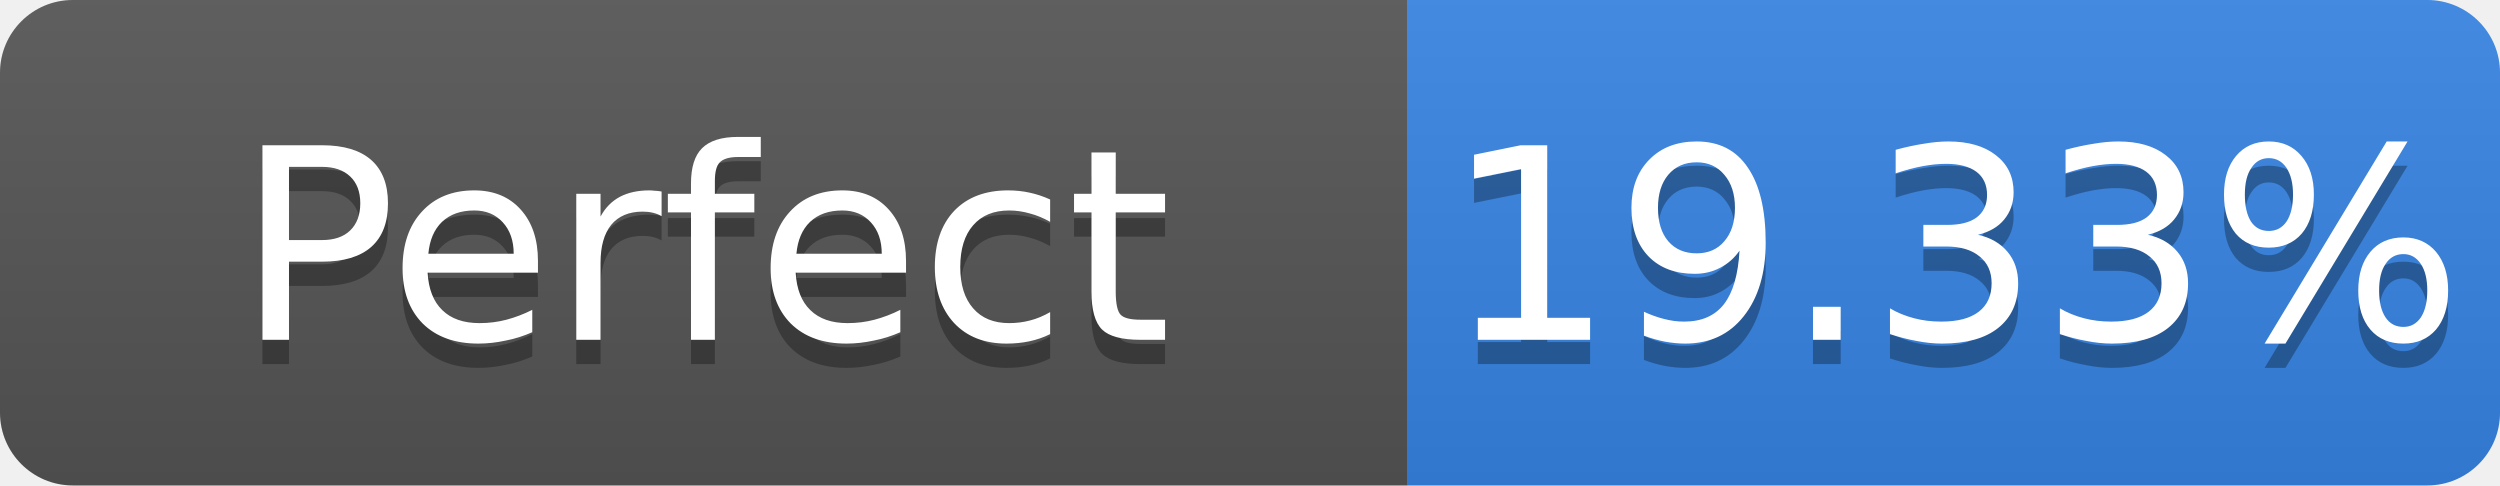
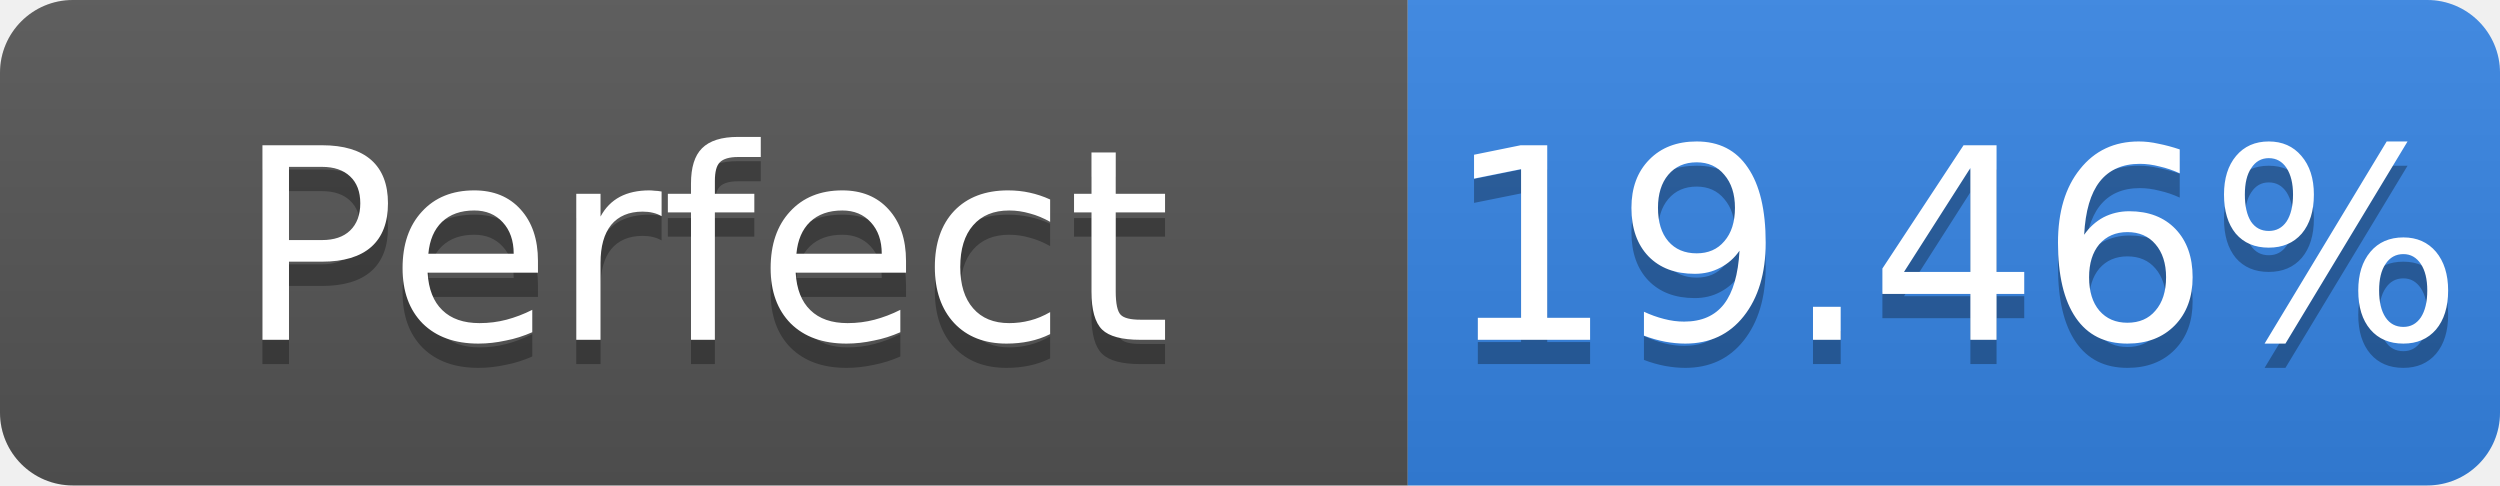
- <svg xmlns="http://www.w3.org/2000/svg" width="103" height="20" role="img" aria-label="Perfect: 19.33%">
+ <svg xmlns="http://www.w3.org/2000/svg" width="103" height="20" role="img" aria-label="Perfect: 19.46%">
  <linearGradient id="s" x2="0" y2="100%">
    <stop offset="0" stop-color="#bbb" stop-opacity=".1" />
    <stop offset="1" stop-opacity=".1" />
  </linearGradient>
  <clipPath id="r">
    <rect width="103" height="20" rx="3" fill="#fff" />
  </clipPath>
  <g clip-path="url(#r)">
    <rect width="58" height="20" fill="#555" />
    <rect x="58" width="45" height="20" fill="#3584e4" />
    <rect width="103" height="20" fill="url(#s)" />
  </g>
  <g fill="#fff" text-anchor="middle" font-family="Verdana,Geneva,DejaVu Sans,sans-serif" font-size="11">
    <text x="29.0" y="15" fill="#010101" fill-opacity=".3">Perfect</text>
    <text x="29.0" y="14">Perfect</text>
-     <text x="80.5" y="15" fill="#010101" fill-opacity=".3">19.33%</text>
-     <text x="80.5" y="14">19.33%</text>
+     <text x="80.5" y="15" fill="#010101" fill-opacity=".3">19.46%</text>
+     <text x="80.5" y="14">19.46%</text>
  </g>
</svg>
